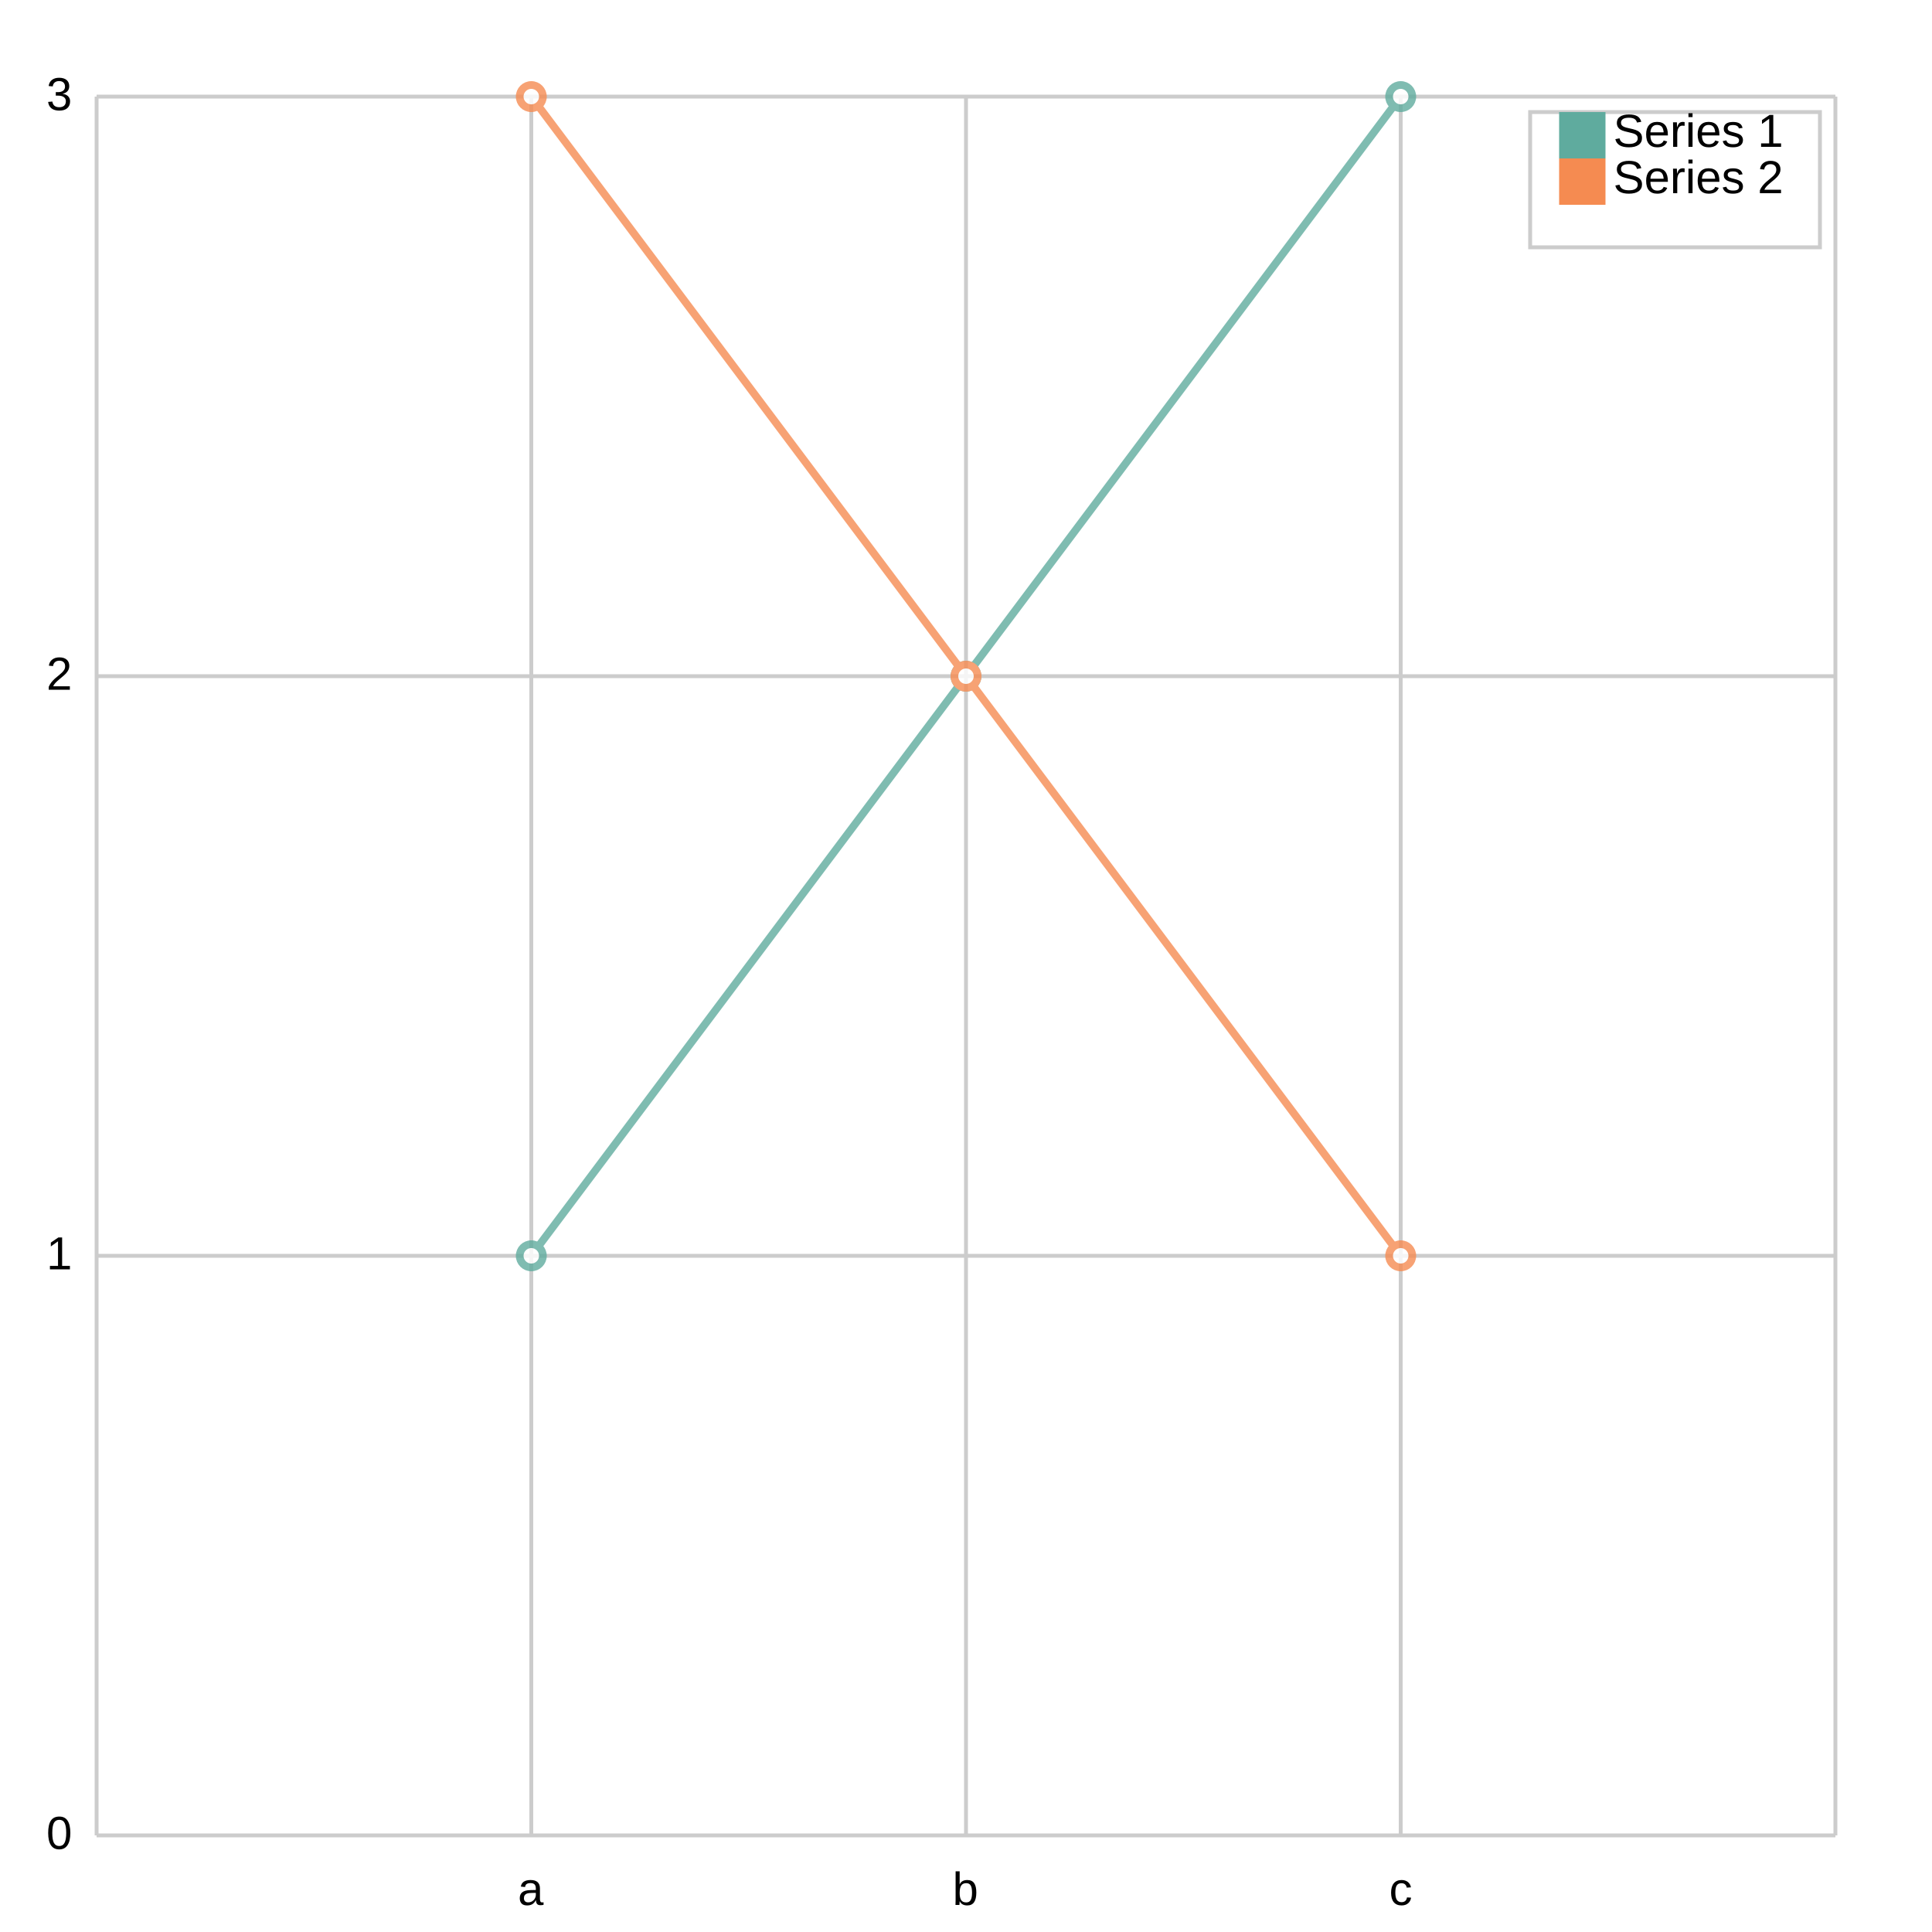
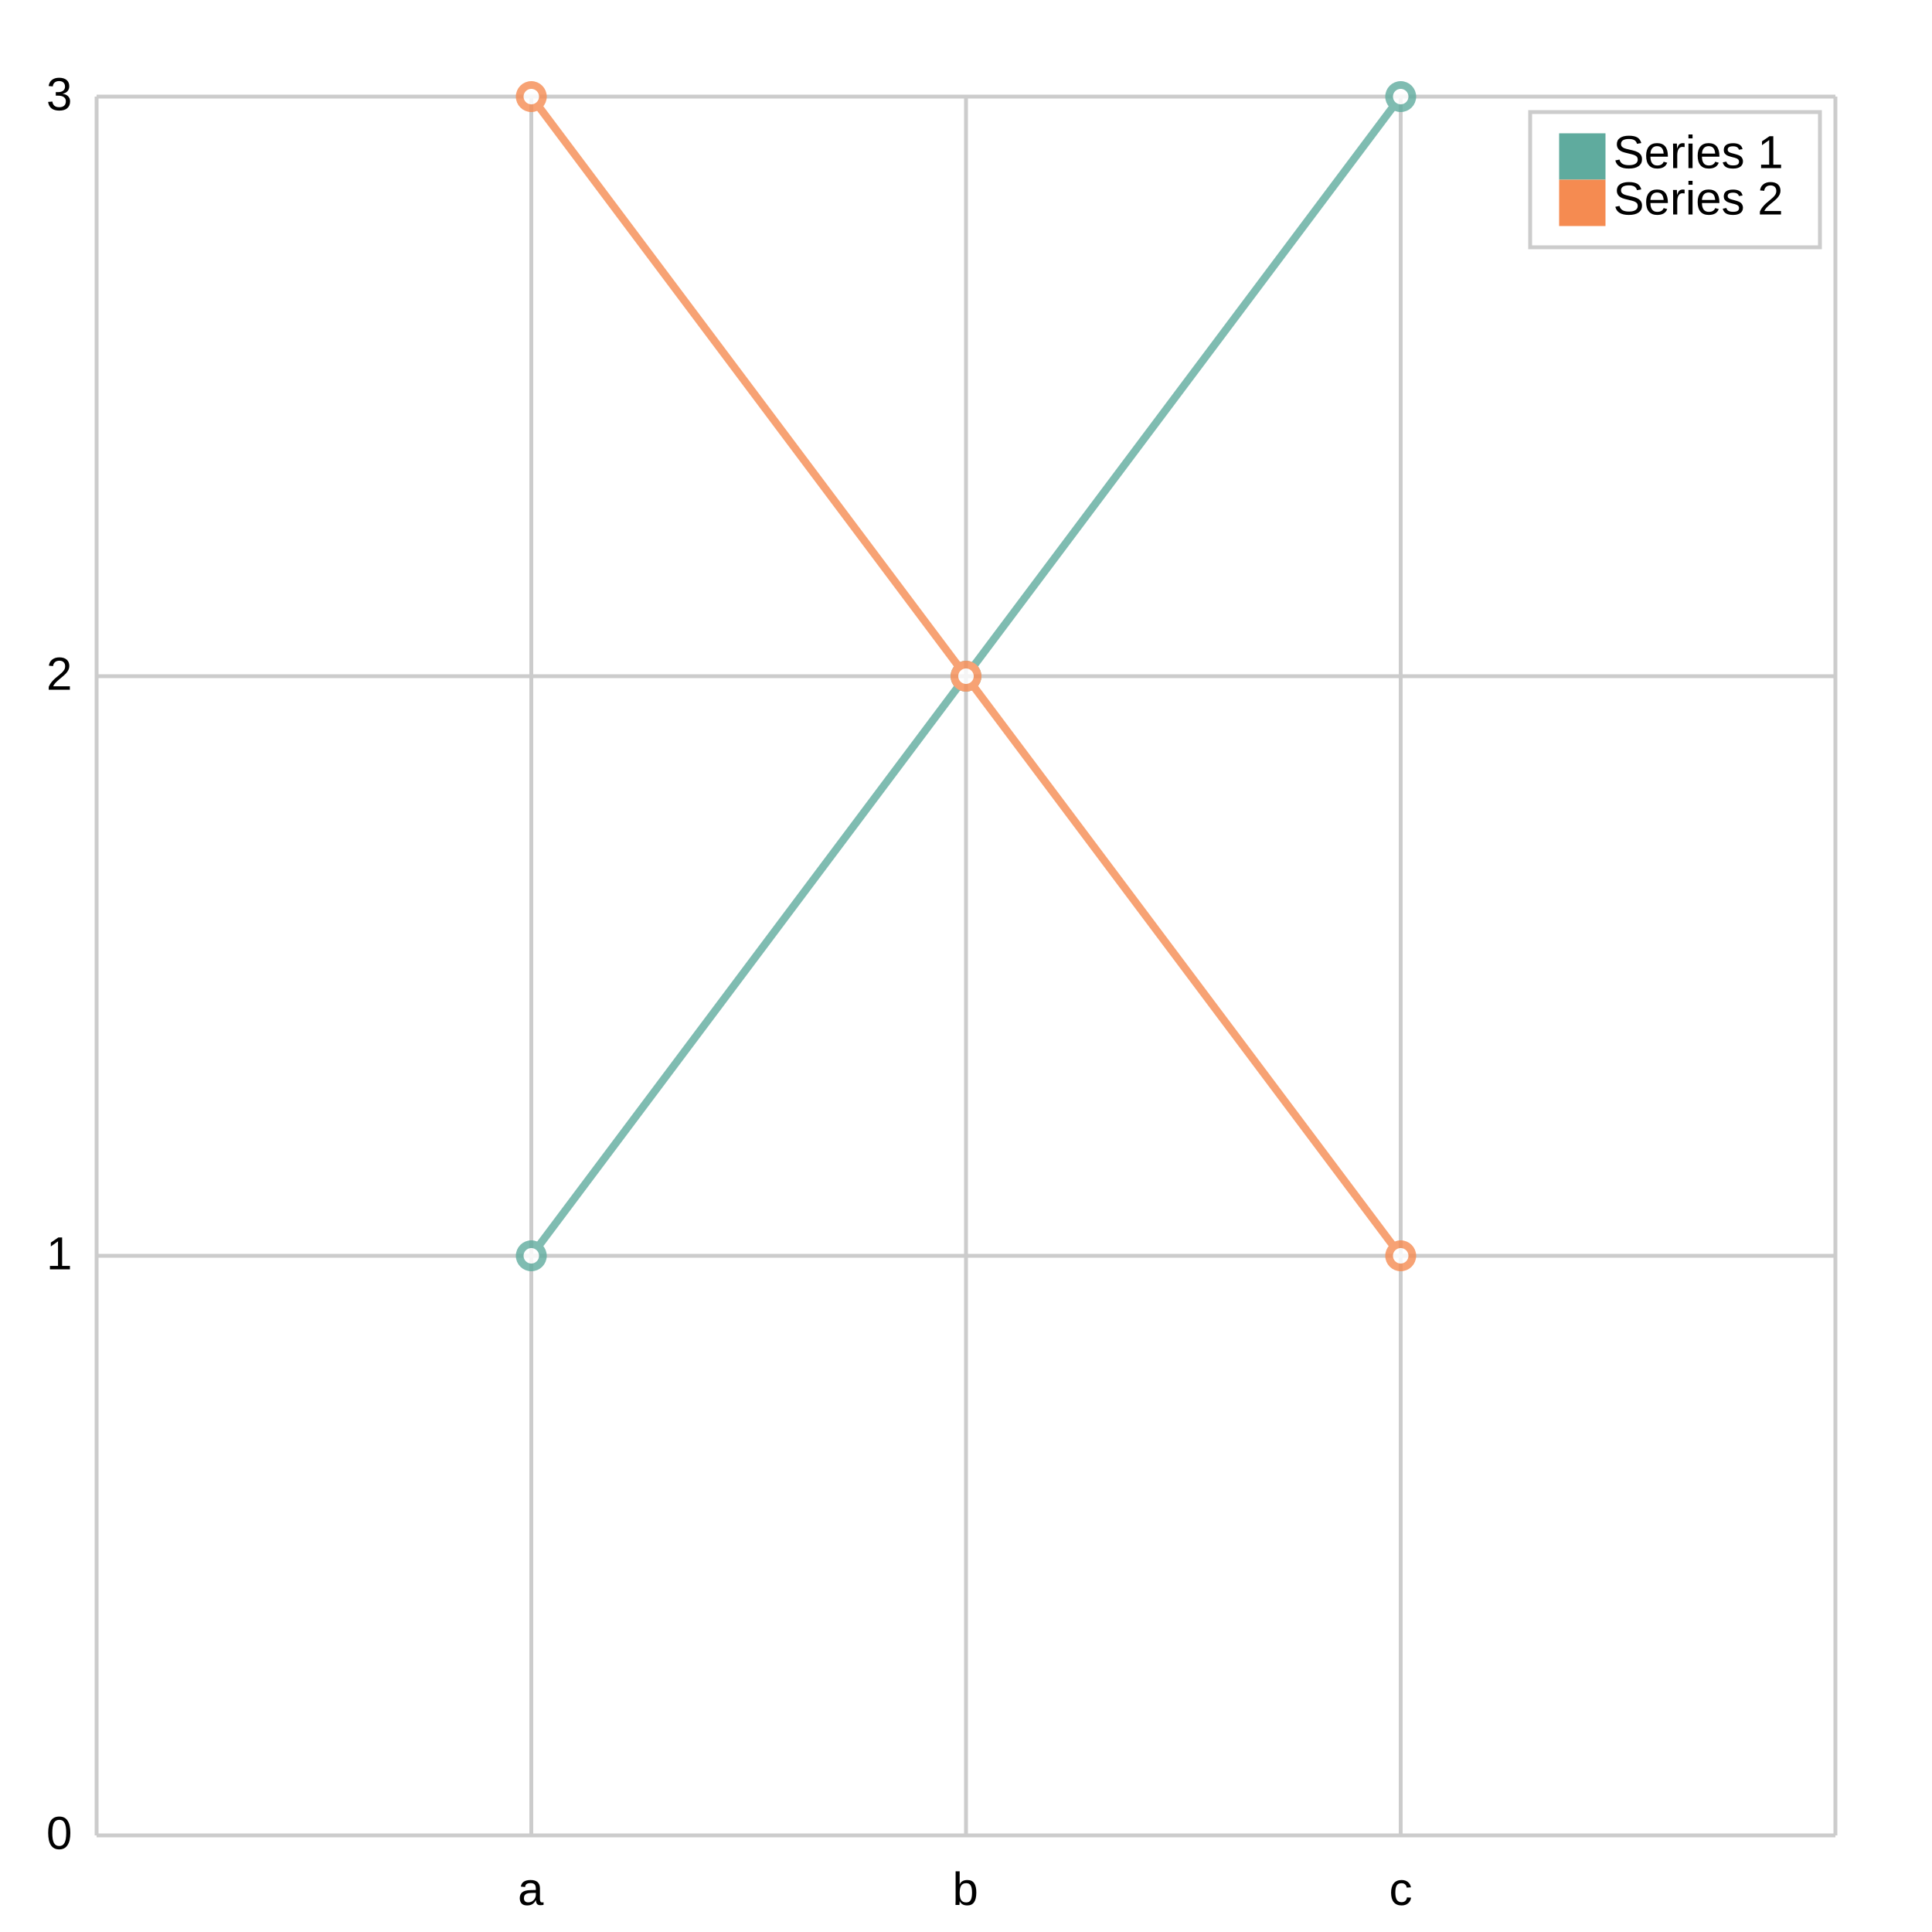
<svg xmlns="http://www.w3.org/2000/svg" width="500" height="500" viewBox="0 0 500 500">
  <path fill="white" d="M0 0 h500 v500 h-500 v-500Z" />
  <g>
    <path stroke="#CCCCCC" stroke-dasharray="None" d="M0 0.0 h450.0 M0 150.0 h450.0 M0 300.0 h450.0 M0 450.0 h450.0" transform="translate(25.0, 25.0)" />
    <g font-size="12" font-family="Arial" transform="translate(19.0, 25.0)">
      <text x="0" y="0.0" transform="translate(-7, 3.5)">3</text>
      <text x="0" y="150.0" transform="translate(-7, 3.5)">2</text>
      <text x="0" y="300.0" transform="translate(-7, 3.5)">1</text>
      <text x="0" y="450.0" transform="translate(-7, 3.5)">0</text>
    </g>
  </g>
  <g>
    <path stroke="#CCCCCC" stroke-dasharray="None" d="M0.0 0 v450.0 M112.5 0 v450.0 M225.0 0 v450.0 M337.5 0 v450.0 M450.0 0 v450.0" transform="translate(25.0, 25.0)" />
    <g font-size="12" font-family="Arial" transform="translate(25.0, 43.0)">
      <text x="0.0" y="450.0" transform="translate(-2.0, 0)"> </text>
      <text x="112.5" y="450.0" transform="translate(-3.5, 0)">a</text>
      <text x="225.0" y="450.0" transform="translate(-3.5, 0)">b</text>
      <text x="337.5" y="450.0" transform="translate(-3.0, 0)">c</text>
      <text x="450.0" y="450.0" transform="translate(-2.0, 0)"> </text>
    </g>
  </g>
  <g opacity="0.8" transform="translate(-25.0, -25.0) rotate(180, 250.0, 250.0) scale(-1, 1) translate(-450.0, 0)">
    <g fill="white" stroke="#5fab9e" stroke-width="2">
      <path d="M112.5 150.0 L225.0 300.0 L337.5 450.0" fill="none" />
      <circle cx="112.5" cy="150.0" r="3" />
      <circle cx="225.0" cy="300.0" r="3" />
      <circle cx="337.5" cy="450.0" r="3" />
    </g>
    <g fill="white" stroke="#f58b51" stroke-width="2">
      <path d="M112.5 450.0 L225.0 300.0 L337.5 150.0" fill="none" />
      <circle cx="112.5" cy="450.0" r="3" />
      <circle cx="225.0" cy="300.0" r="3" />
      <circle cx="337.5" cy="150.0" r="3" />
    </g>
  </g>
  <g>
    <rect transform="translate(-7.5, -3.5)" x="403.5" y="32.5" width="75.0" height="35.0" fill="#ffffff" stroke="#CCCCCC" />
    <g>
-       <rect y="29.0" x="403.5" width="12" height="12" fill="#5fab9e" />
-       <text y="38.0" x="417.5" font-size="12" font-family="Arial">Series 1</text>
+       <rect y="34.5" x="403.5" width="12" height="12" fill="#5fab9e" />
+       <text y="43.5" x="417.5" font-size="12" font-family="Arial">Series 1</text>
    </g>
    <g>
-       <rect y="41.0" x="403.5" width="12" height="12" fill="#f58b51" />
-       <text y="50.0" x="417.5" font-size="12" font-family="Arial">Series 2</text>
+       <rect y="46.5" x="403.5" width="12" height="12" fill="#f58b51" />
+       <text y="55.5" x="417.5" font-size="12" font-family="Arial">Series 2</text>
    </g>
  </g>
</svg>
